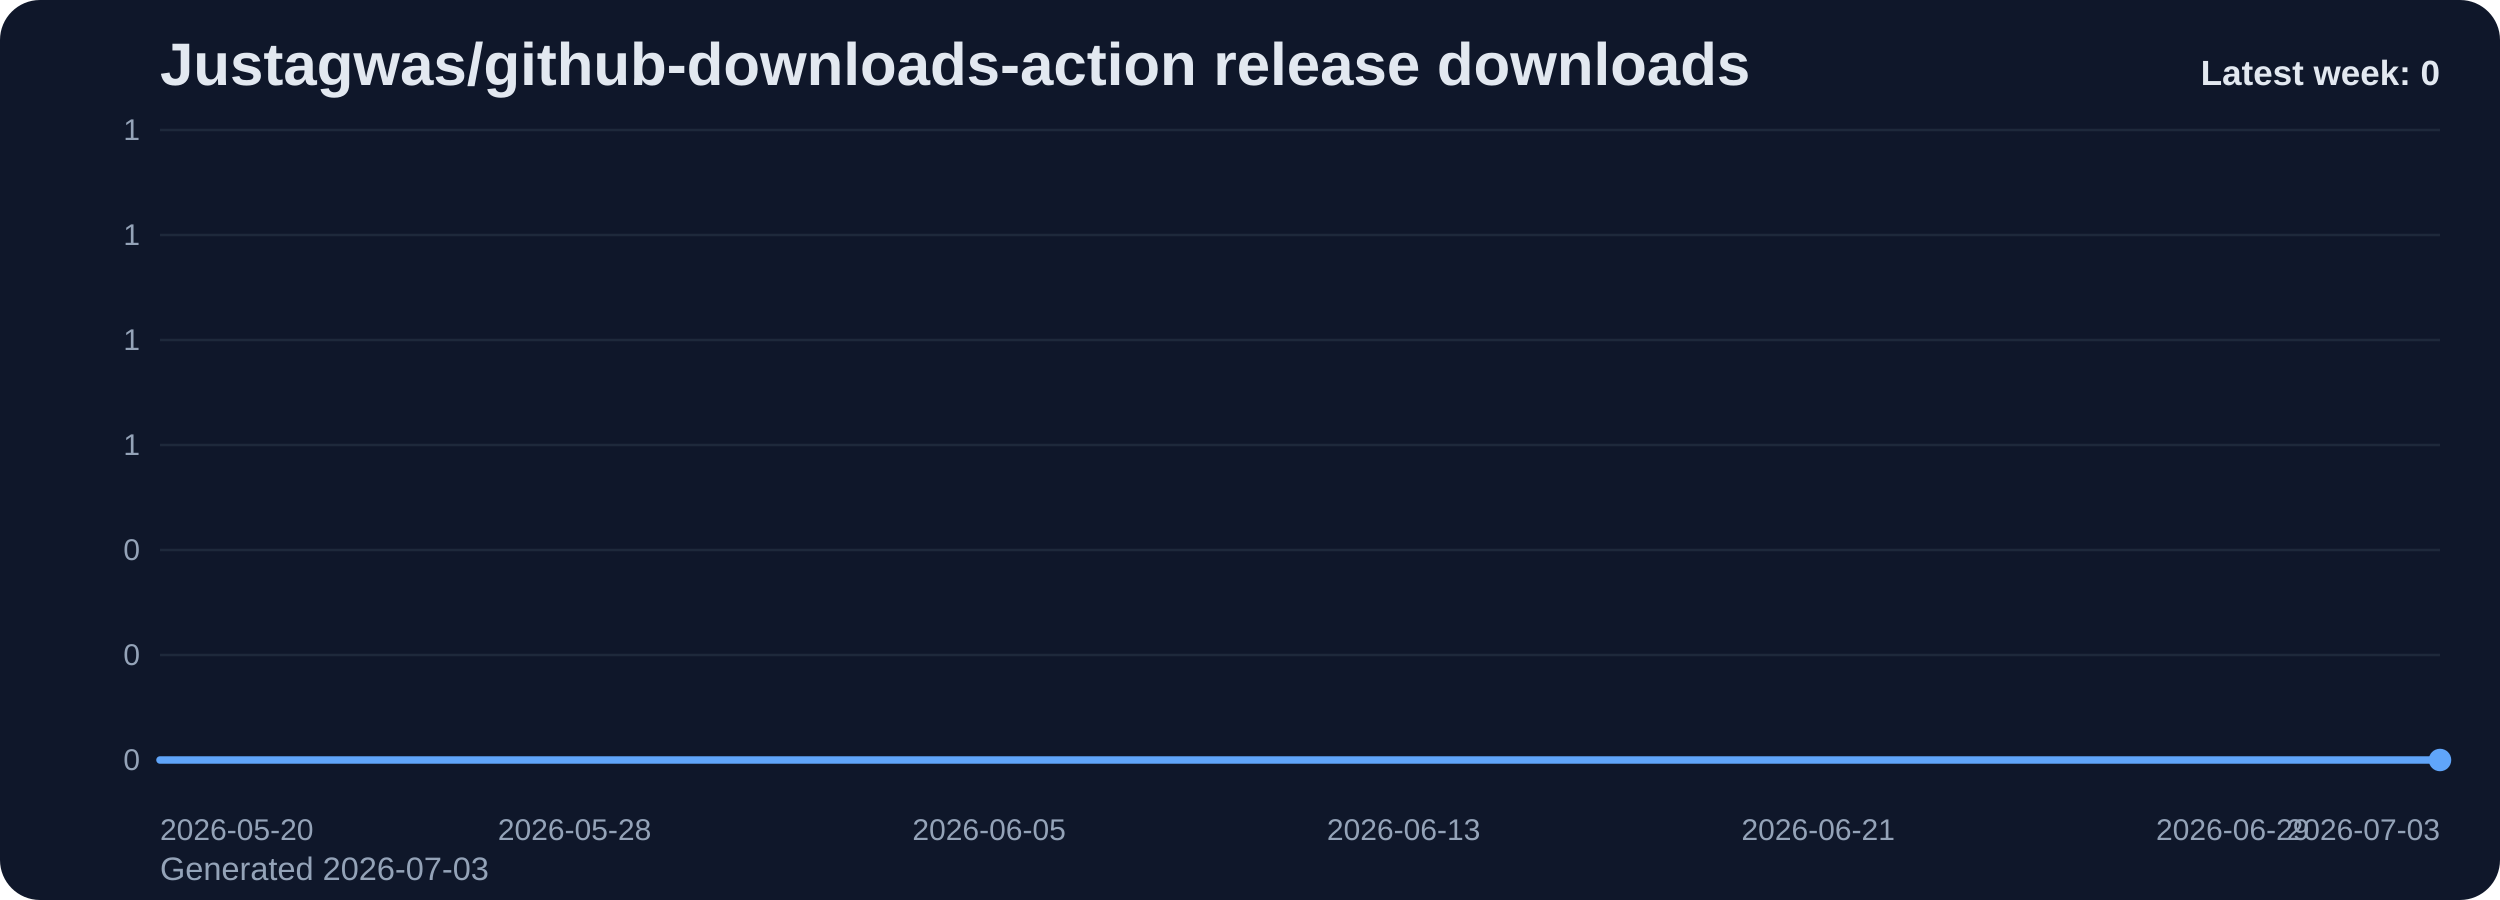
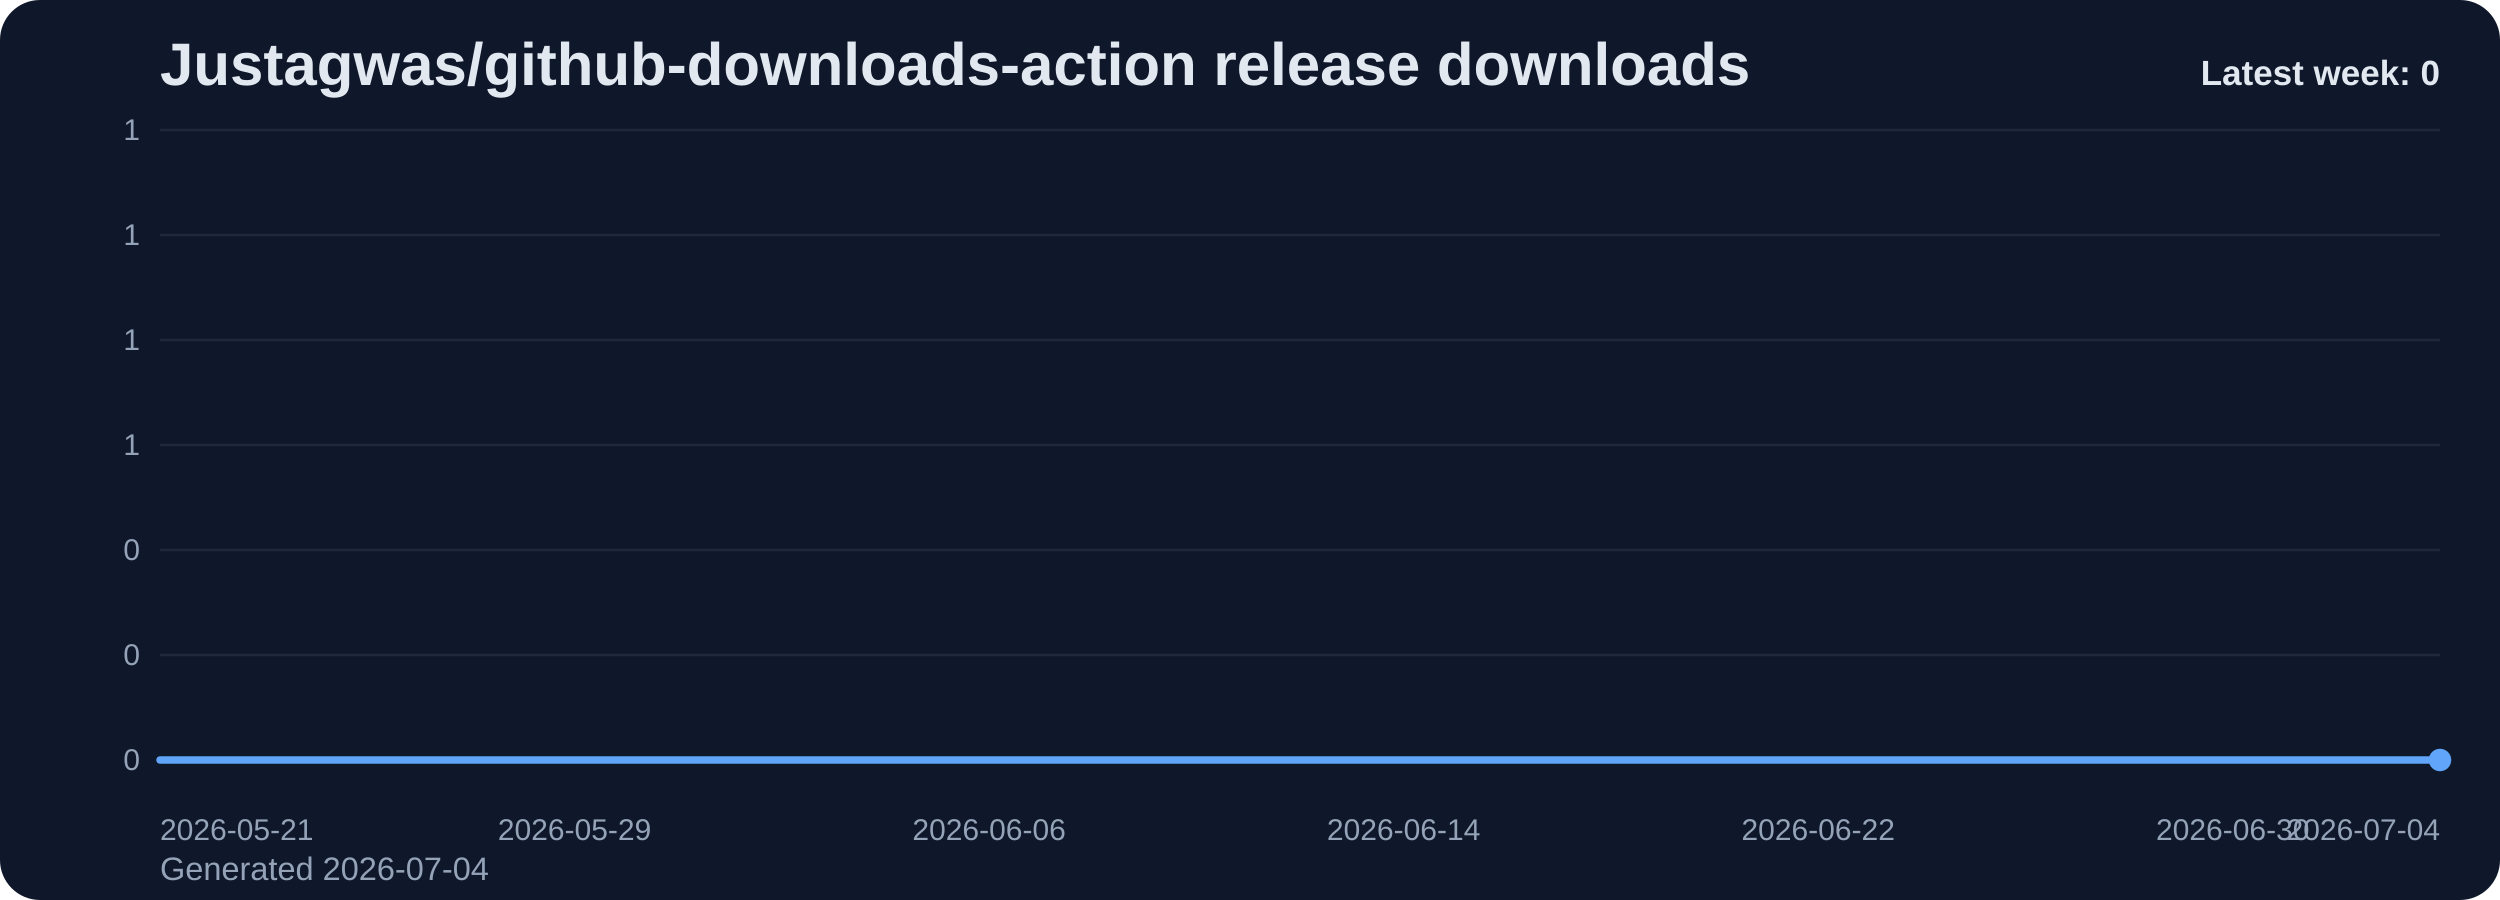
<svg xmlns="http://www.w3.org/2000/svg" viewBox="0 0 1000 360" role="img" aria-label="Justagwas/github-downloads-action release downloads chart">
  <defs>
    <linearGradient id="fill-weekly-slate" x1="0" y1="0" x2="0" y2="1">
      <stop offset="0%" stop-color="#60a5fa" stop-opacity="0.32" />
      <stop offset="100%" stop-color="#60a5fa" stop-opacity="0.05" />
    </linearGradient>
    <style>
      .bg { fill: #0f172a; }
      .title { font: 700 24px Arial, sans-serif; fill: #e2e8f0; }
      .sub { font: 400 13px Arial, sans-serif; fill: #94a3b8; }
      .grid { stroke: #1e293b; stroke-width: 1; }
      .axis { font: 400 12px Arial, sans-serif; fill: #94a3b8; }
      .line { fill: none; stroke: #60a5fa; stroke-width: 3; stroke-linecap: round; stroke-linejoin: round; }
      .dot { fill: #60a5fa; }
      .value { font: 600 11px Arial, sans-serif; fill: #cbd5e1; }
      .latest { font: 700 14px Arial, sans-serif; fill: #e2e8f0; }
    </style>
  </defs>
  <rect class="bg" x="0" y="0" width="1000" height="360" rx="16" />
  <text class="title" x="64" y="34">Justagwas/github-downloads-action release downloads</text>
-   <text class="sub" x="64" y="352">Generated 2026-07-03</text>
+   <text class="sub" x="64" y="352">Generated 2026-07-04</text>
  <line x1="64" y1="52.00" x2="976" y2="52.00" class="grid" />
  <text x="56" y="56.00" text-anchor="end" class="axis">1</text>
  <line x1="64" y1="94.00" x2="976" y2="94.00" class="grid" />
  <text x="56" y="98.00" text-anchor="end" class="axis">1</text>
  <line x1="64" y1="136.00" x2="976" y2="136.00" class="grid" />
  <text x="56" y="140.00" text-anchor="end" class="axis">1</text>
  <line x1="64" y1="178.00" x2="976" y2="178.00" class="grid" />
  <text x="56" y="182.00" text-anchor="end" class="axis">1</text>
  <line x1="64" y1="220.00" x2="976" y2="220.00" class="grid" />
  <text x="56" y="224.00" text-anchor="end" class="axis">0</text>
  <line x1="64" y1="262.00" x2="976" y2="262.00" class="grid" />
  <text x="56" y="266.00" text-anchor="end" class="axis">0</text>
  <line x1="64" y1="304.00" x2="976" y2="304.00" class="grid" />
  <text x="56" y="308.00" text-anchor="end" class="axis">0</text>
  <path d="M 64.00 304 L 64.00 304.00 L 84.73 304.00 L 105.45 304.00 L 126.18 304.00 L 146.91 304.00 L 167.64 304.00 L 188.36 304.00 L 209.09 304.00 L 229.82 304.00 L 250.55 304.00 L 271.27 304.00 L 292.00 304.00 L 312.73 304.00 L 333.45 304.00 L 354.18 304.00 L 374.91 304.00 L 395.64 304.00 L 416.36 304.00 L 437.09 304.00 L 457.82 304.00 L 478.55 304.00 L 499.27 304.00 L 520.00 304.00 L 540.73 304.00 L 561.45 304.00 L 582.18 304.00 L 602.91 304.00 L 623.64 304.00 L 644.36 304.00 L 665.09 304.00 L 685.82 304.00 L 706.55 304.00 L 727.27 304.00 L 748.00 304.00 L 768.73 304.00 L 789.45 304.00 L 810.18 304.00 L 830.91 304.00 L 851.64 304.00 L 872.36 304.00 L 893.09 304.00 L 913.82 304.00 L 934.55 304.00 L 955.27 304.00 L 976.00 304.00 L 976.00 304 Z" fill="url(#fill-weekly-slate)" />
  <polyline class="line" points="64.00,304.00 84.73,304.00 105.45,304.00 126.18,304.00 146.91,304.00 167.64,304.00 188.36,304.00 209.09,304.00 229.82,304.00 250.55,304.00 271.27,304.00 292.00,304.00 312.73,304.00 333.45,304.00 354.18,304.00 374.91,304.00 395.64,304.00 416.36,304.00 437.09,304.00 457.82,304.00 478.55,304.00 499.27,304.00 520.00,304.00 540.73,304.00 561.45,304.00 582.18,304.00 602.91,304.00 623.64,304.00 644.36,304.00 665.09,304.00 685.82,304.00 706.55,304.00 727.27,304.00 748.00,304.00 768.73,304.00 789.45,304.00 810.18,304.00 830.91,304.00 851.64,304.00 872.36,304.00 893.09,304.00 913.82,304.00 934.55,304.00 955.27,304.00 976.00,304.00" />
  <circle class="dot" cx="976.00" cy="304.00" r="4.5" />
-   <text class="axis" x="64.00" y="336" text-anchor="start">2026-05-20</text>
-   <text class="axis" x="229.82" y="336" text-anchor="middle">2026-05-28</text>
-   <text class="axis" x="395.64" y="336" text-anchor="middle">2026-06-05</text>
-   <text class="axis" x="561.45" y="336" text-anchor="middle">2026-06-13</text>
-   <text class="axis" x="727.27" y="336" text-anchor="middle">2026-06-21</text>
-   <text class="axis" x="893.09" y="336" text-anchor="middle">2026-06-29</text>
-   <text class="axis" x="976.00" y="336" text-anchor="end">2026-07-03</text>
+   <text class="axis" x="64.00" y="336" text-anchor="start">2026-05-21</text>
+   <text class="axis" x="229.82" y="336" text-anchor="middle">2026-05-29</text>
+   <text class="axis" x="395.64" y="336" text-anchor="middle">2026-06-06</text>
+   <text class="axis" x="561.45" y="336" text-anchor="middle">2026-06-14</text>
+   <text class="axis" x="727.27" y="336" text-anchor="middle">2026-06-22</text>
+   <text class="axis" x="893.09" y="336" text-anchor="middle">2026-06-30</text>
+   <text class="axis" x="976.00" y="336" text-anchor="end">2026-07-04</text>
  <text class="latest" x="976" y="34" text-anchor="end">Latest week: 0</text>
</svg>
